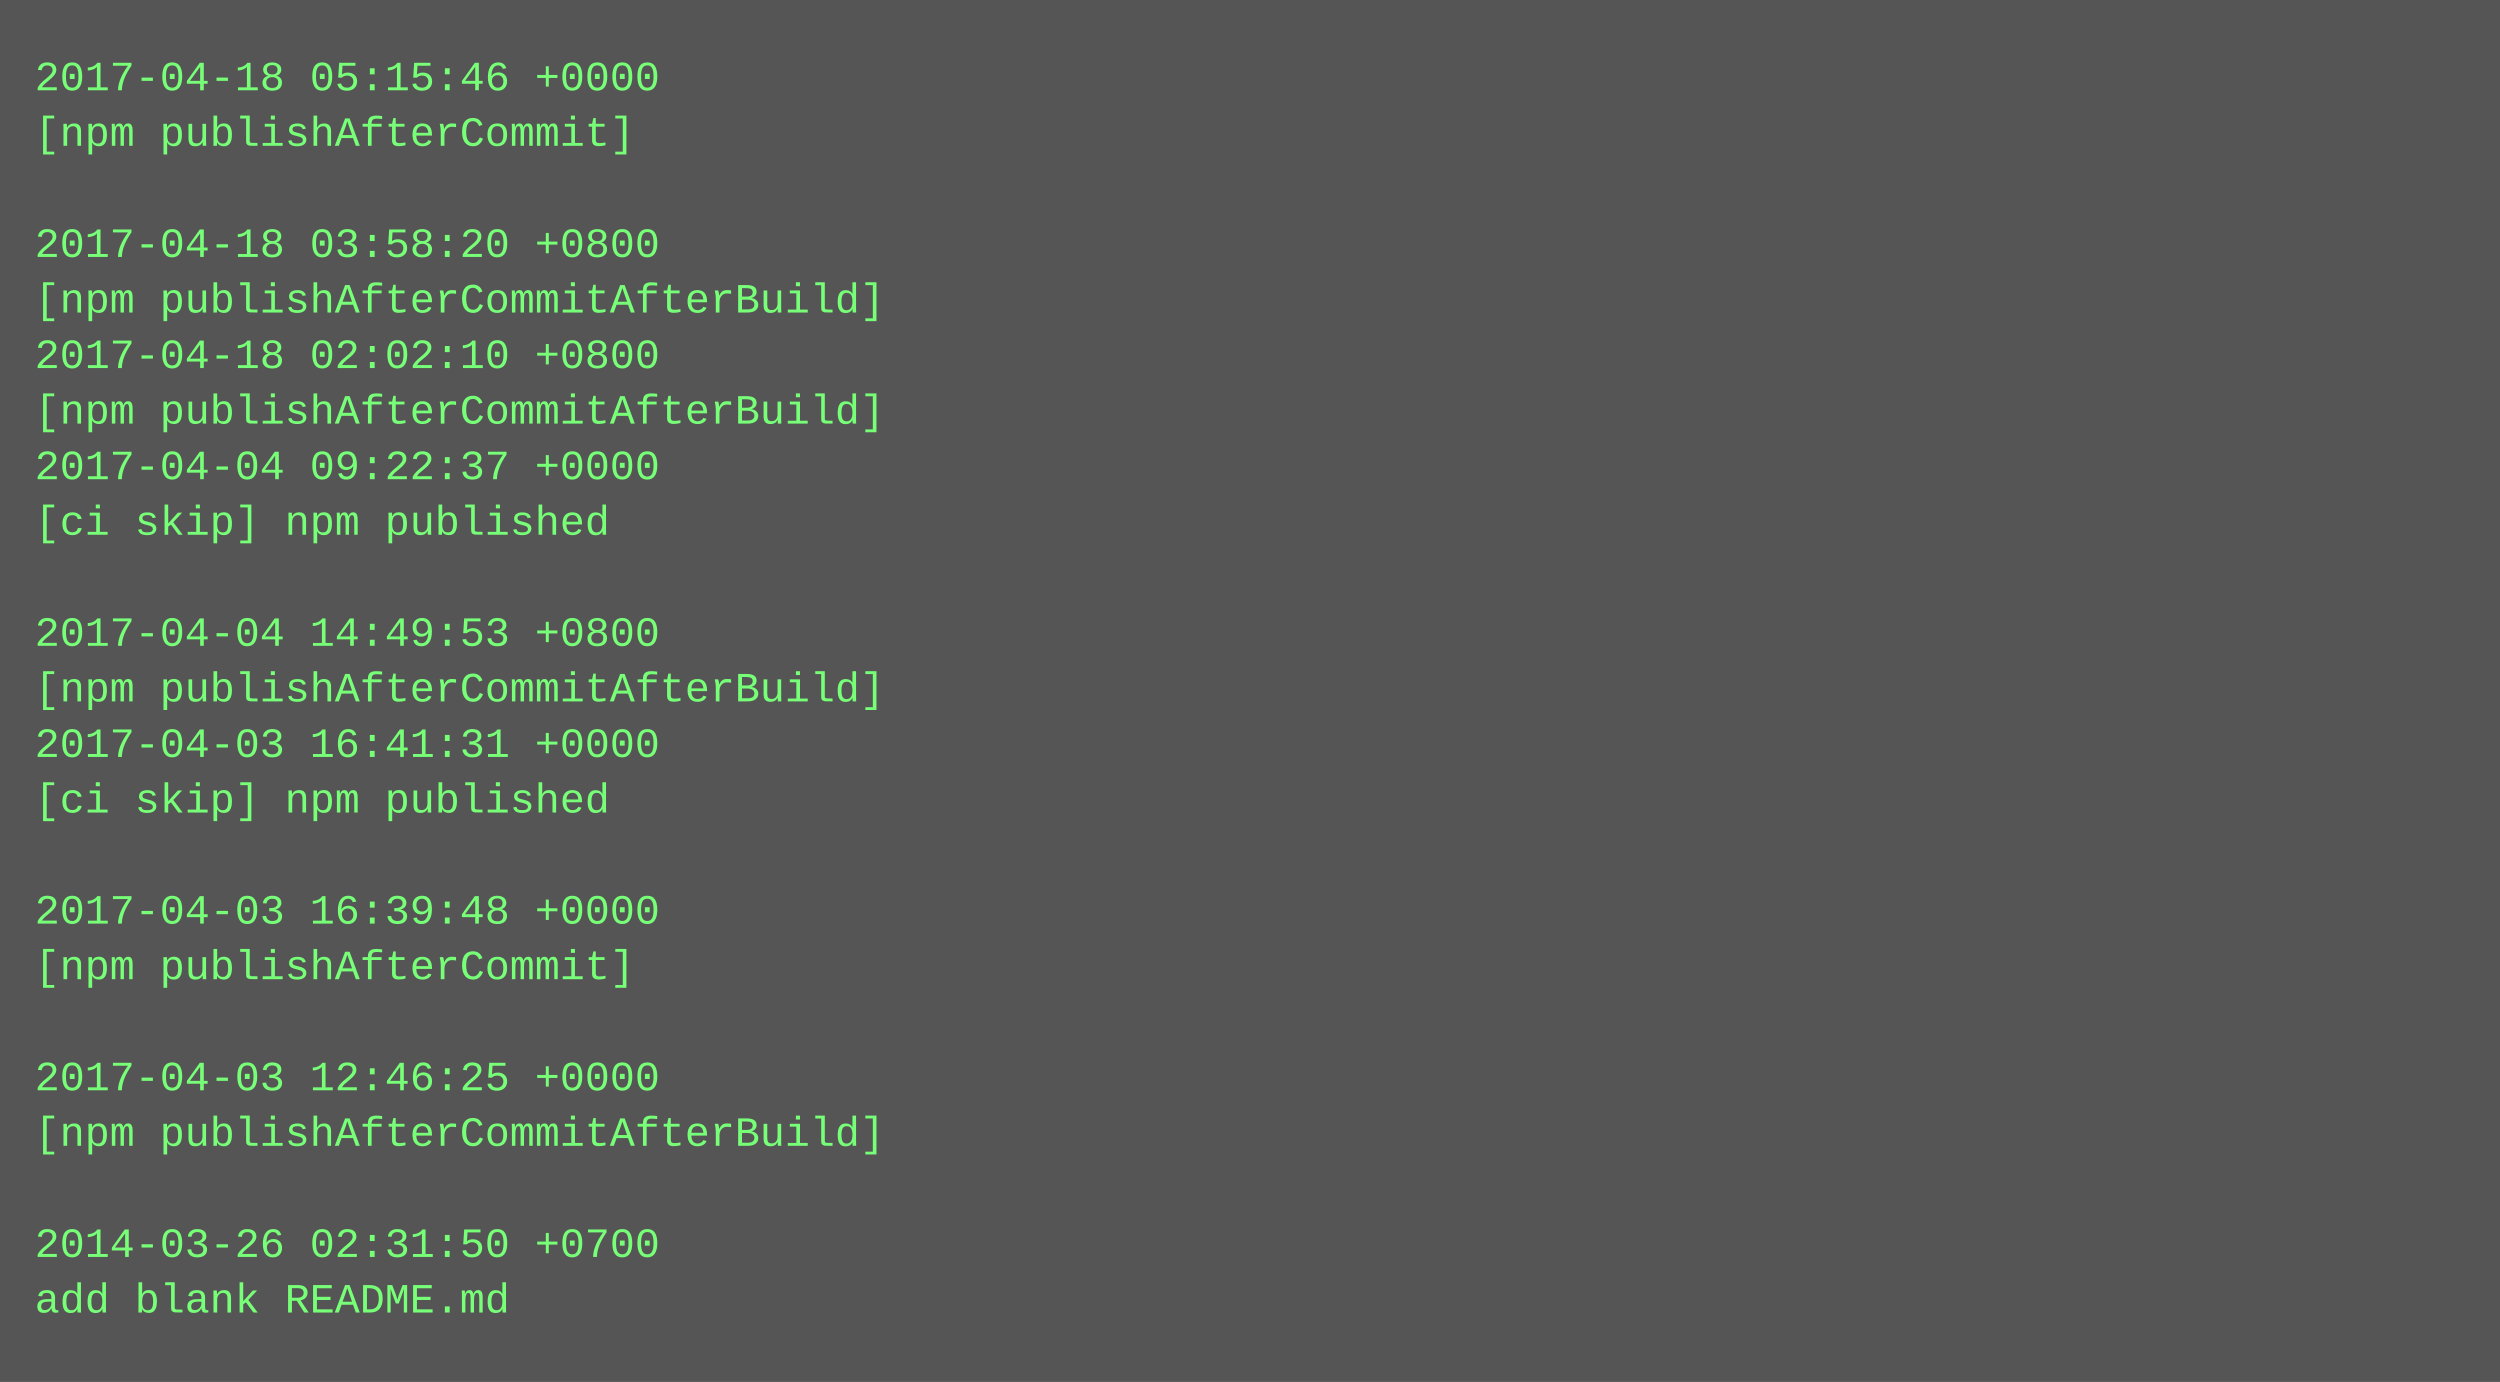
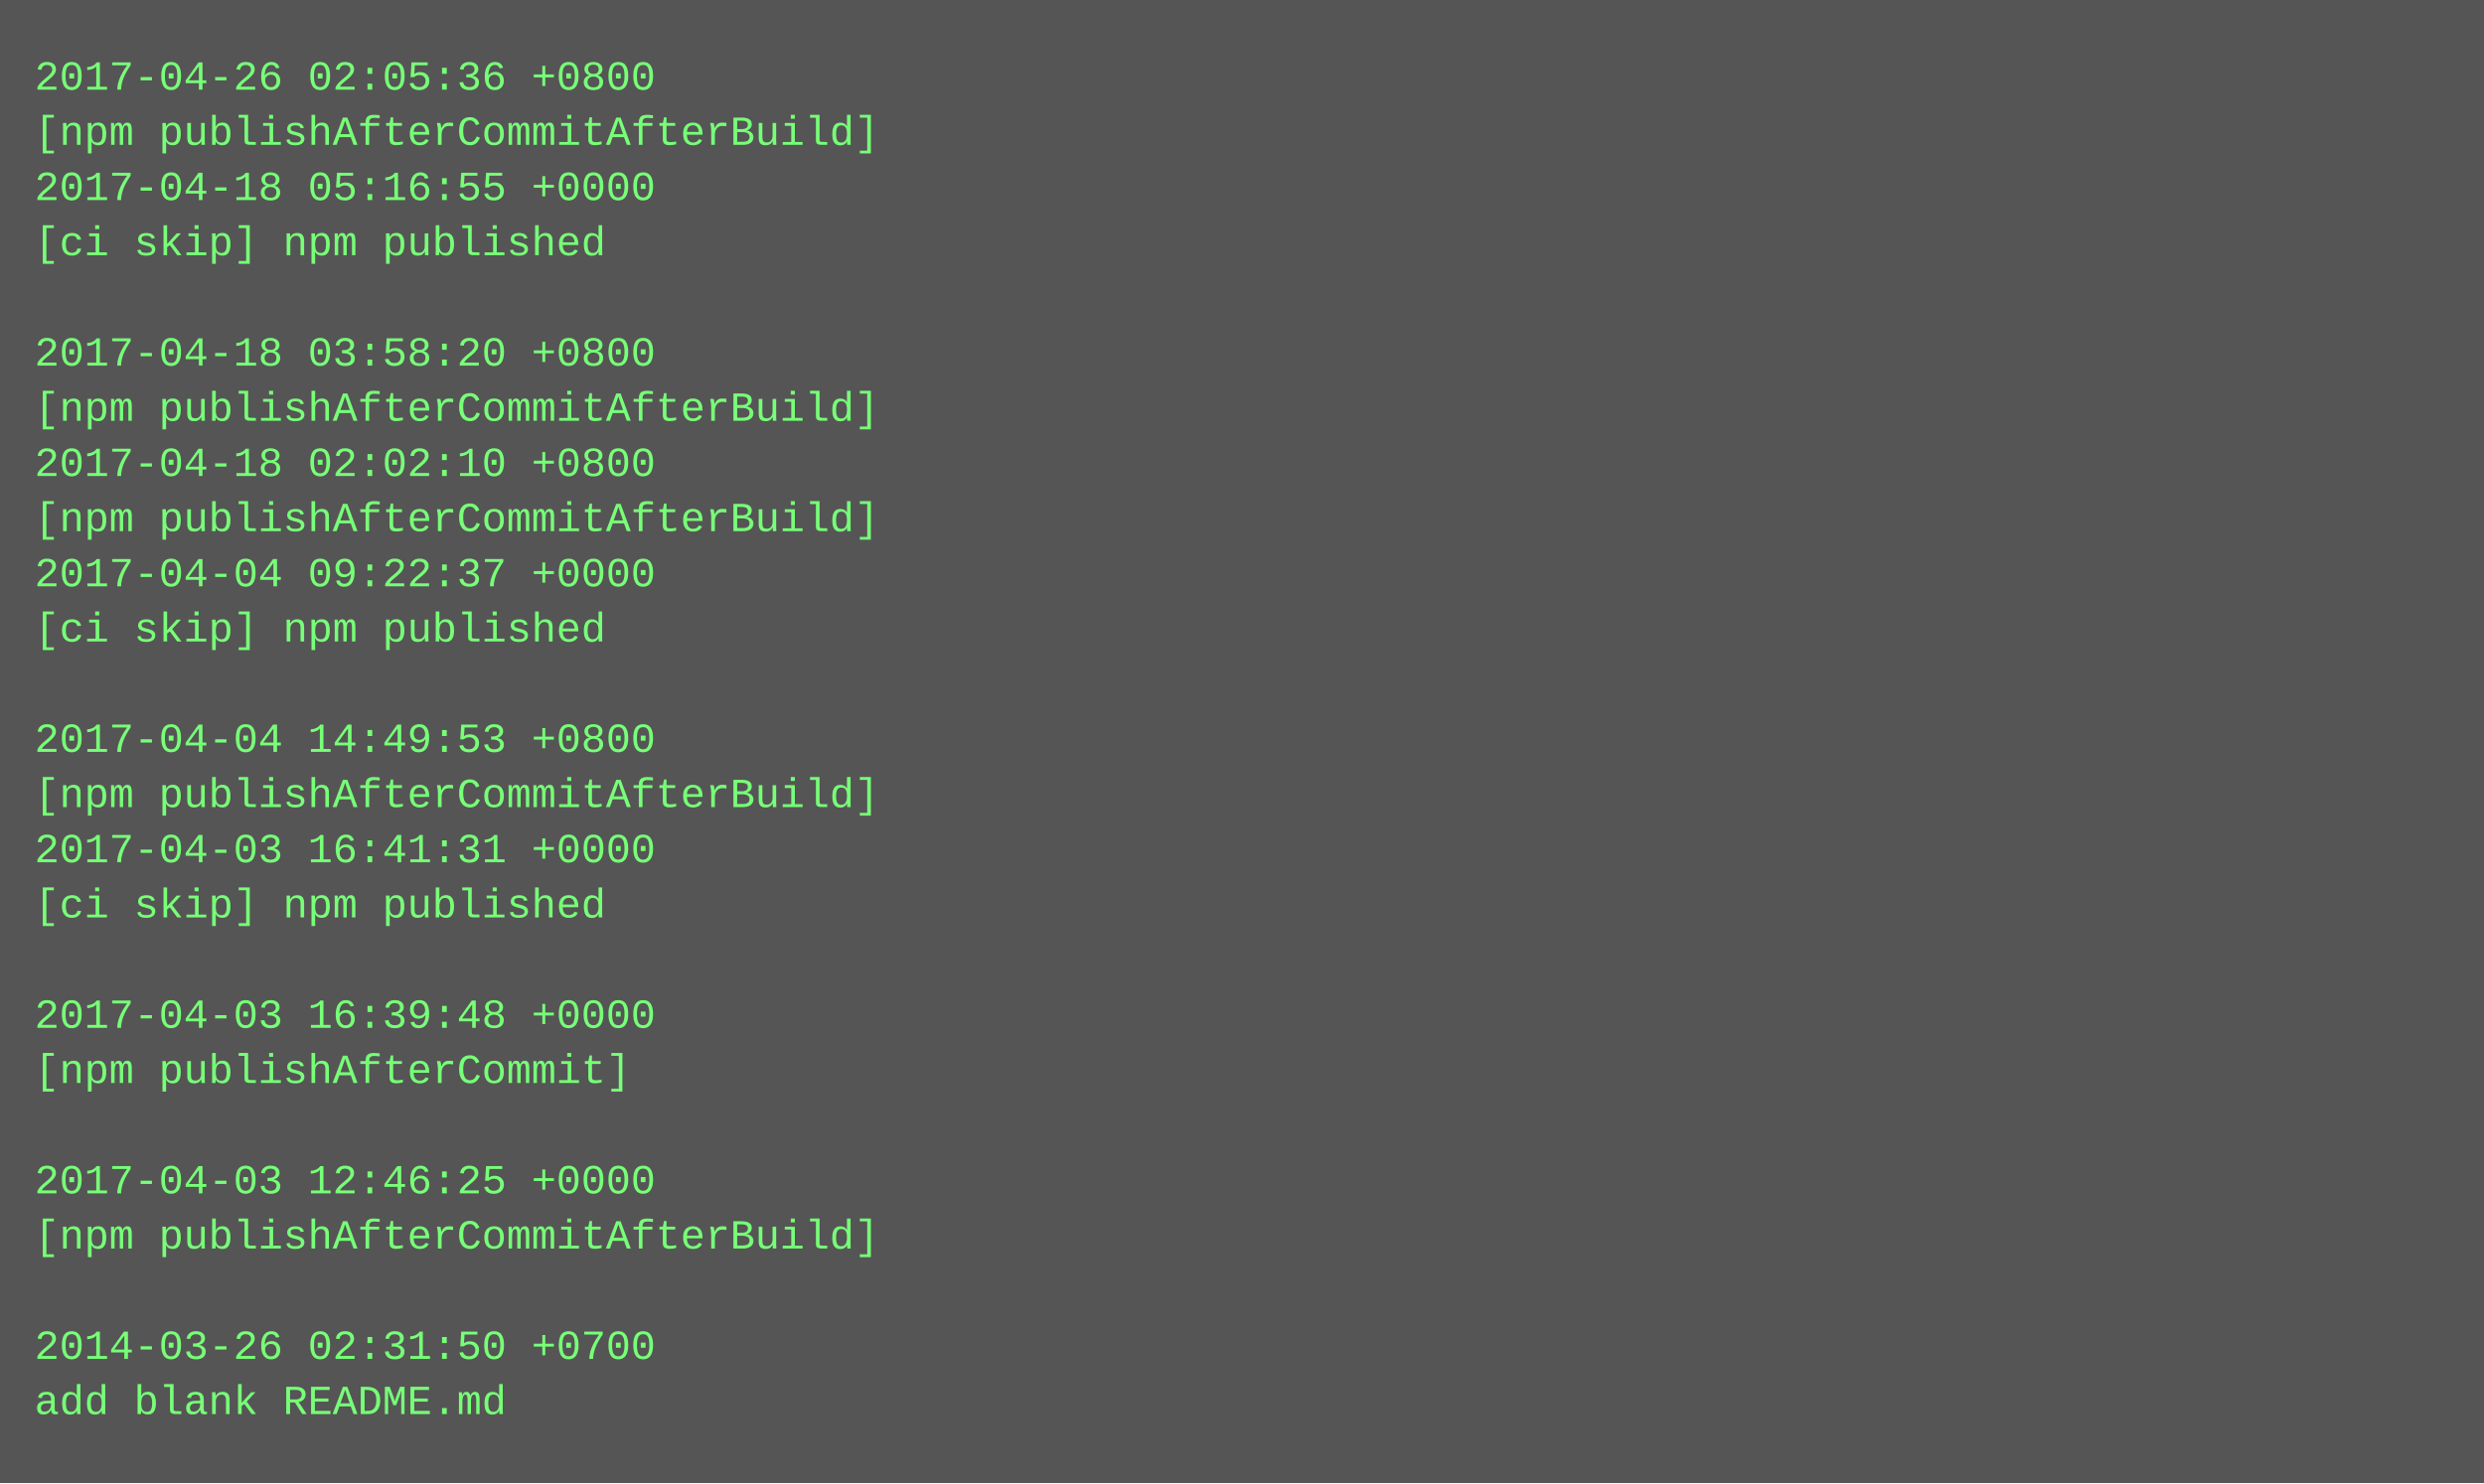
- <svg xmlns="http://www.w3.org/2000/svg" height="398" width="720">
-   <rect height="398" fill="#555" width="720" />
+ <svg xmlns="http://www.w3.org/2000/svg" height="430" width="720">
+   <rect height="430" fill="#555" width="720" />
  <text fill="#7f7" font-family="Courier New" font-size="12" xml:space="preserve">
-     <tspan x="10" y="26">2017-04-18 05:15:46 +0000</tspan>
-     <tspan x="10" y="42">[npm publishAfterCommit]</tspan>
-     <tspan x="10" y="58" />
-     <tspan x="10" y="74">2017-04-18 03:58:20 +0800</tspan>
-     <tspan x="10" y="90">[npm publishAfterCommitAfterBuild]</tspan>
-     <tspan x="10" y="106">2017-04-18 02:02:10 +0800</tspan>
+     <tspan x="10" y="26">2017-04-26 02:05:36 +0800</tspan>
+     <tspan x="10" y="42">[npm publishAfterCommitAfterBuild]</tspan>
+     <tspan x="10" y="58">2017-04-18 05:16:55 +0000</tspan>
+     <tspan x="10" y="74">[ci skip] npm published</tspan>
+     <tspan x="10" y="90" />
+     <tspan x="10" y="106">2017-04-18 03:58:20 +0800</tspan>
    <tspan x="10" y="122">[npm publishAfterCommitAfterBuild]</tspan>
-     <tspan x="10" y="138">2017-04-04 09:22:37 +0000</tspan>
-     <tspan x="10" y="154">[ci skip] npm published</tspan>
-     <tspan x="10" y="170" />
-     <tspan x="10" y="186">2017-04-04 14:49:53 +0800</tspan>
-     <tspan x="10" y="202">[npm publishAfterCommitAfterBuild]</tspan>
-     <tspan x="10" y="218">2017-04-03 16:41:31 +0000</tspan>
-     <tspan x="10" y="234">[ci skip] npm published</tspan>
-     <tspan x="10" y="250" />
-     <tspan x="10" y="266">2017-04-03 16:39:48 +0000</tspan>
-     <tspan x="10" y="282">[npm publishAfterCommit]</tspan>
-     <tspan x="10" y="298" />
-     <tspan x="10" y="314">2017-04-03 12:46:25 +0000</tspan>
-     <tspan x="10" y="330">[npm publishAfterCommitAfterBuild]</tspan>
-     <tspan x="10" y="346" />
-     <tspan x="10" y="362">2014-03-26 02:31:50 +0700</tspan>
-     <tspan x="10" y="378">add blank README.md</tspan>
+     <tspan x="10" y="138">2017-04-18 02:02:10 +0800</tspan>
+     <tspan x="10" y="154">[npm publishAfterCommitAfterBuild]</tspan>
+     <tspan x="10" y="170">2017-04-04 09:22:37 +0000</tspan>
+     <tspan x="10" y="186">[ci skip] npm published</tspan>
+     <tspan x="10" y="202" />
+     <tspan x="10" y="218">2017-04-04 14:49:53 +0800</tspan>
+     <tspan x="10" y="234">[npm publishAfterCommitAfterBuild]</tspan>
+     <tspan x="10" y="250">2017-04-03 16:41:31 +0000</tspan>
+     <tspan x="10" y="266">[ci skip] npm published</tspan>
+     <tspan x="10" y="282" />
+     <tspan x="10" y="298">2017-04-03 16:39:48 +0000</tspan>
+     <tspan x="10" y="314">[npm publishAfterCommit]</tspan>
+     <tspan x="10" y="330" />
+     <tspan x="10" y="346">2017-04-03 12:46:25 +0000</tspan>
+     <tspan x="10" y="362">[npm publishAfterCommitAfterBuild]</tspan>
+     <tspan x="10" y="378" />
+     <tspan x="10" y="394">2014-03-26 02:31:50 +0700</tspan>
+     <tspan x="10" y="410">add blank README.md</tspan>
  </text>
</svg>
